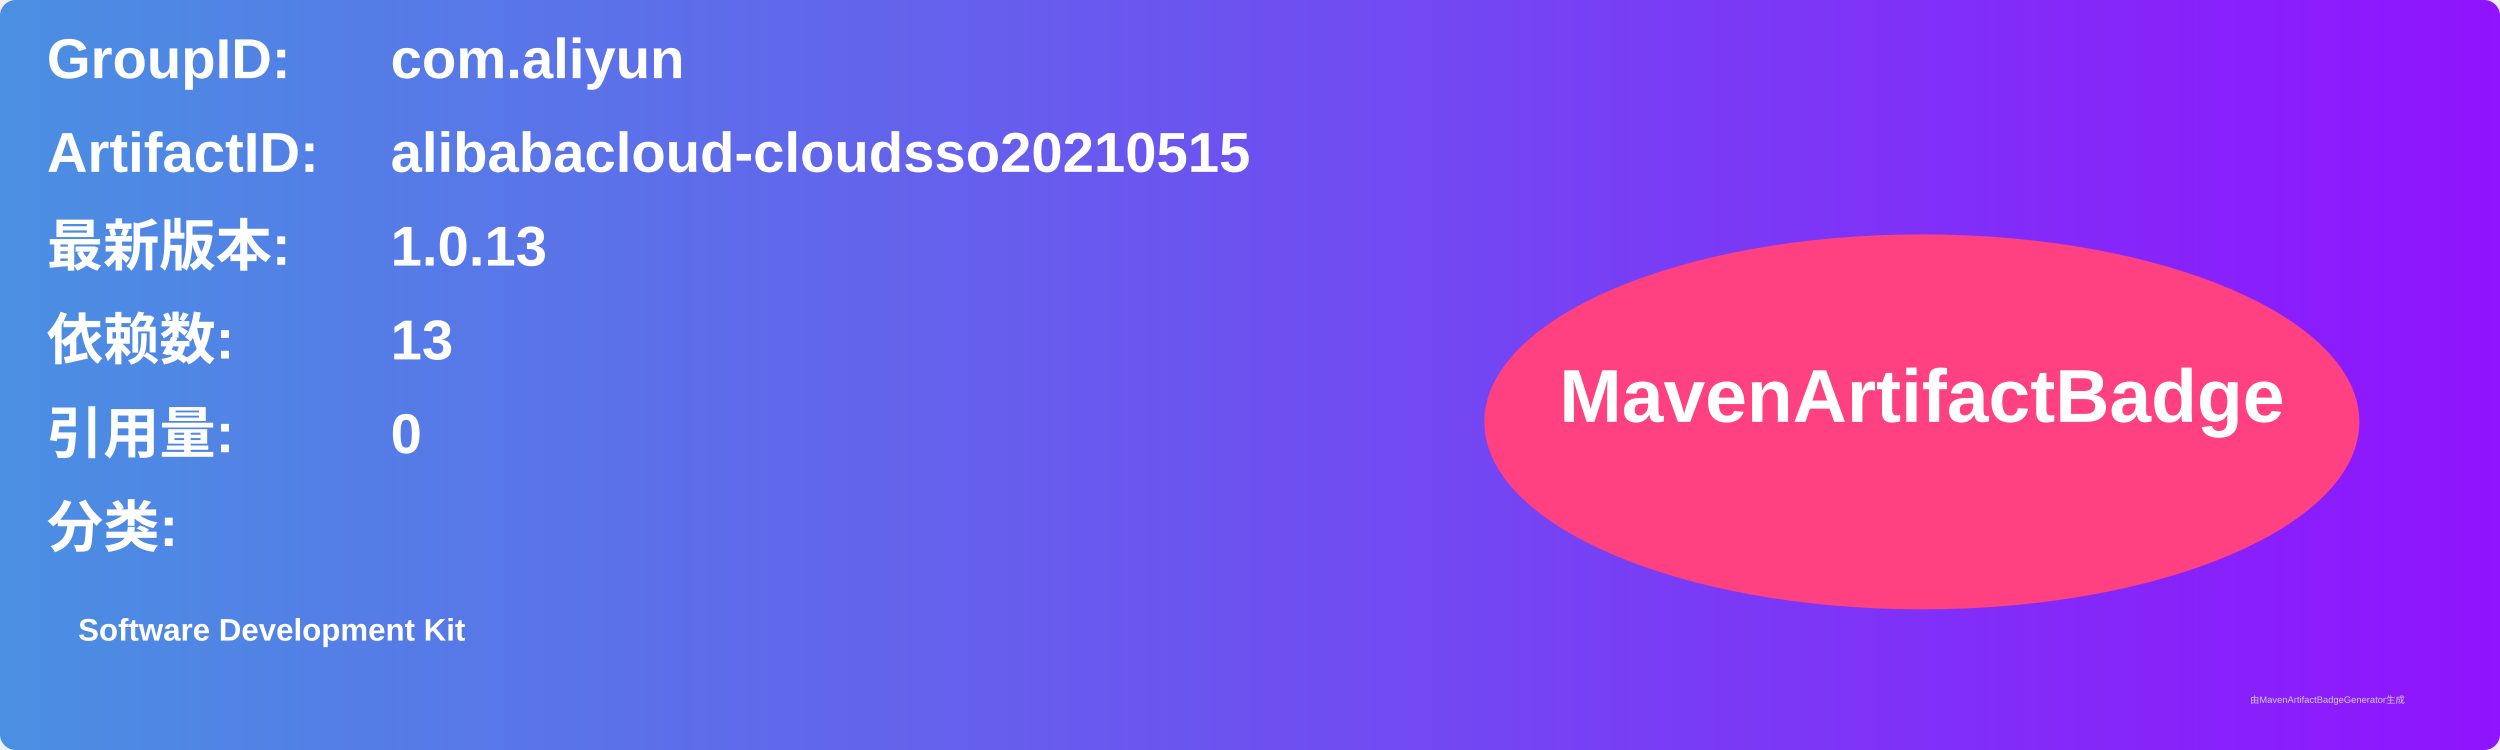
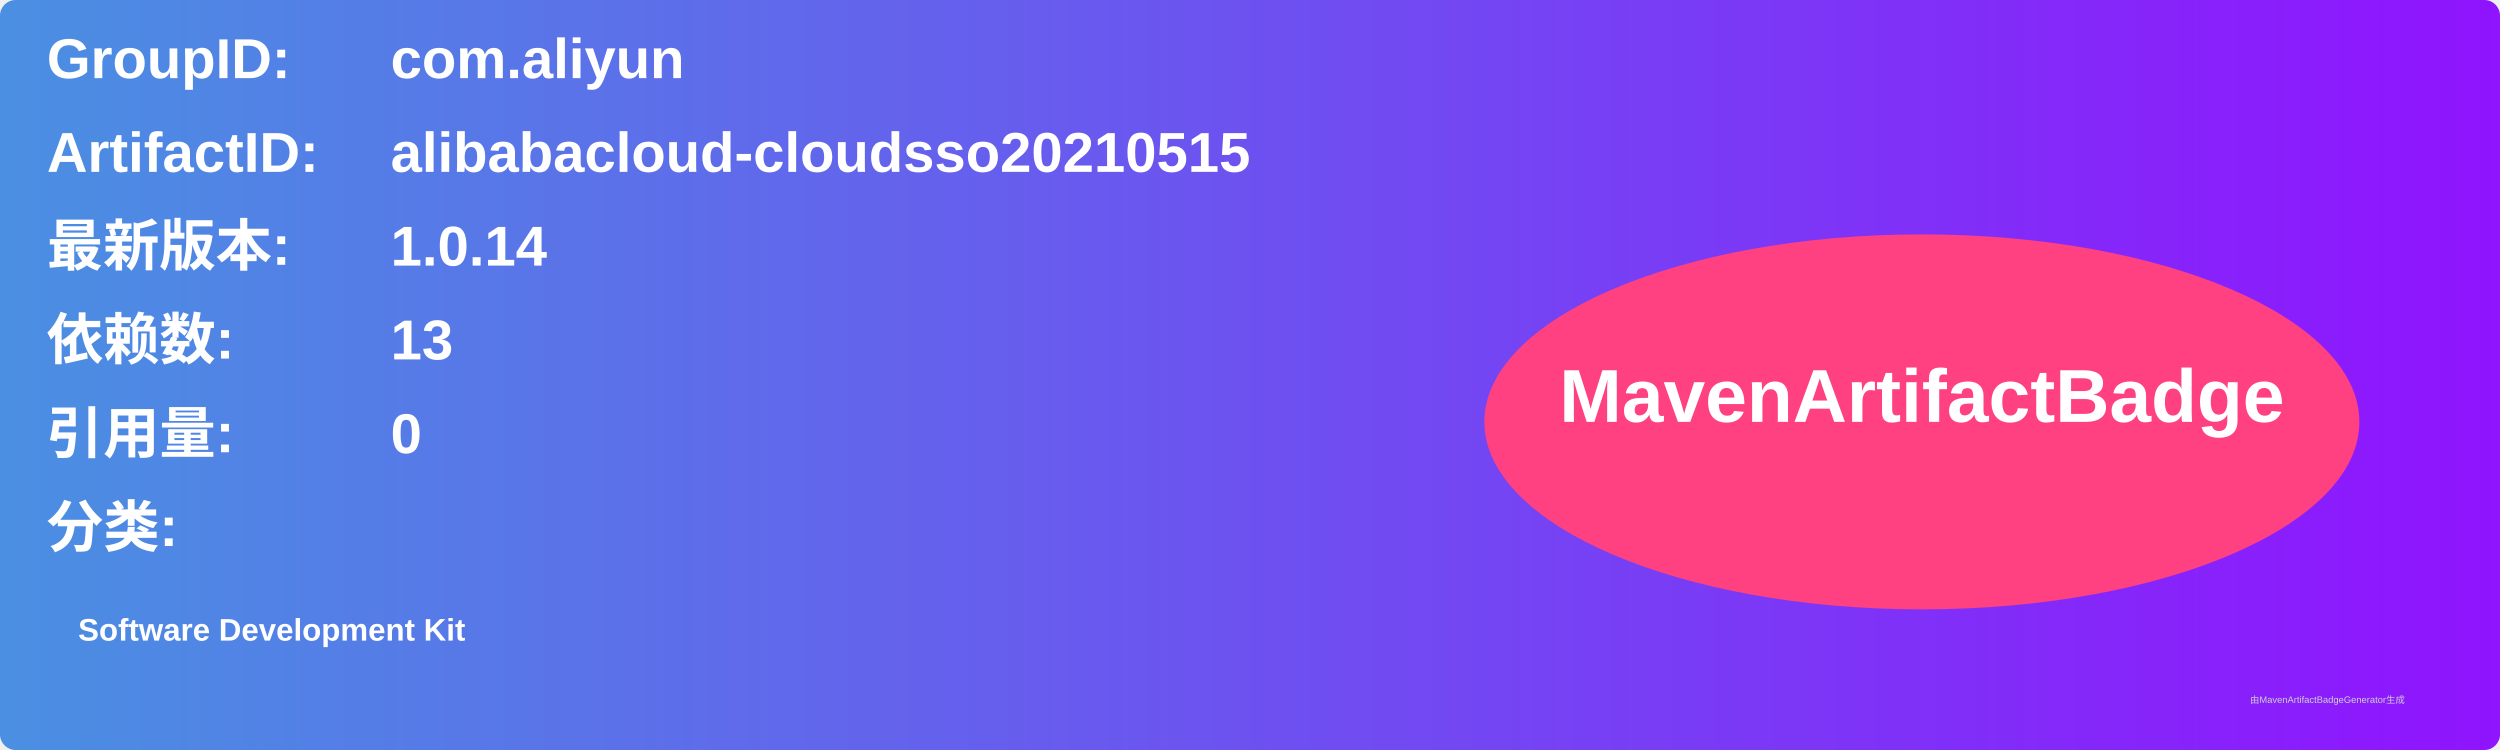
<svg xmlns="http://www.w3.org/2000/svg" width="800" height="240" viewBox="0 0 800 240">
  <linearGradient id="grad" x1="0%" y1="0%" x2="100%" y2="0%">
    <stop offset="0%" stop-color="#4a90e2" />
    <stop offset="100%" stop-color="#9013fe" />
  </linearGradient>
  <rect width="100%" height="100%" rx="5" ry="5" fill="url(#grad)" />
  <g transform="translate(15, 15)">
    <text x="0" y="10" font-family="Arial" font-size="18" fill="white" font-weight="bold" width="260">GroupID:</text>
    <text x="110" y="10" font-family="Arial" font-size="18" fill="white" font-weight="bold" width="460">com.aliyun</text>
    <text x="0" y="40" font-family="Arial" font-size="18" fill="white" font-weight="bold" width="260">ArtifactID:</text>
    <text x="110" y="40" font-family="Arial" font-size="18" fill="white" font-weight="bold" width="460">alibabacloud-cloudsso20210515</text>
    <text x="0" y="70" font-family="Arial" font-size="18" fill="white" font-weight="bold">最新版本:</text>
    <text x="110" y="70" font-family="Arial" font-size="18" fill="white" font-weight="bold">
-       <tspan font-weight="bold">1.0.13</tspan>
+       <tspan font-weight="bold">1.0.14</tspan>
    </text>
    <text x="0" y="100" font-family="Arial" font-size="18" fill="white" font-weight="bold">依赖数: </text>
    <text x="110" y="100" font-family="Arial" font-size="18" fill="white">
      <tspan font-weight="bold">13</tspan>
    </text>
    <text x="0" y="130" font-family="Arial" font-size="18" fill="white" font-weight="bold">引用量: </text>
    <text x="110" y="130" font-family="Arial" font-size="18" fill="white">
      <tspan font-weight="bold">0</tspan>
    </text>
    <text x="0" y="160" font-family="Arial" font-size="18" fill="white" font-weight="bold">分类:</text>
    <text x="10" y="190" font-family="Arial" font-size="10" fill="white">
      <tspan font-weight="bold">Software Development Kit</tspan>
    </text>
    <ellipse cx="600" cy="120" rx="140" ry="60" fill="#ff4081" />
    <text x="600" y="120" text-anchor="middle" font-family="Arial" font-size="24" fill="white" font-weight="bold">MavenArtifactBadge</text>
  </g>
  <text x="720" y="225" font-family="Arial" font-size="3" fill="#d0d0d0">由MavenArtifactBadgeGenerator生成</text>
</svg>
